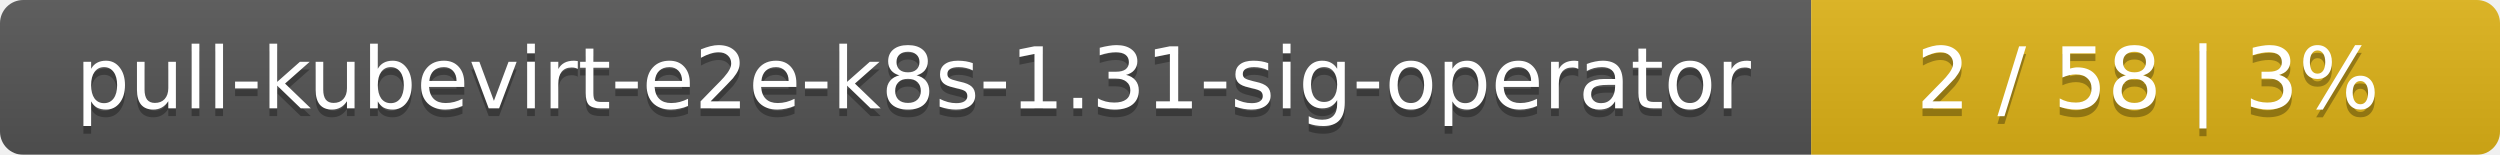
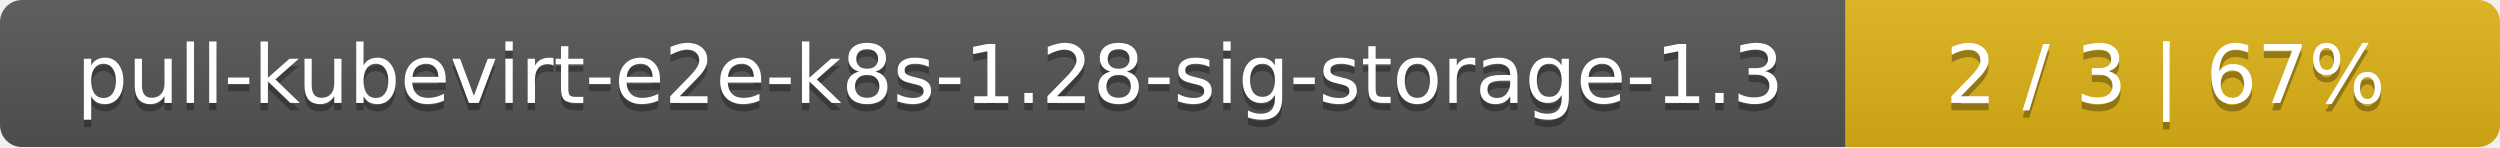
- <svg xmlns="http://www.w3.org/2000/svg" width="323" height="20">
+ <svg xmlns="http://www.w3.org/2000/svg" width="340" height="20">
  <linearGradient id="smooth" x2="0" y2="100%">
    <stop offset="0" stop-color="#bbb" stop-opacity=".1" />
    <stop offset="1" stop-opacity=".1" />
  </linearGradient>
  <mask id="round">
-     <rect width="323" height="20" rx="3" fill="#fff" />
+     <rect width="340" height="20" rx="3" fill="#fff" />
  </mask>
  <g mask="url(#round)">
-     <rect width="234" height="20" fill="#555" />
-     <rect x="234" width="89" height="20" fill="#dfb317" />
-     <rect width="323" height="20" fill="url(#smooth)" />
+     <rect width="251" height="20" fill="#555" />
+     <rect x="251" width="89" height="20" fill="#dfb317" />
+     <rect width="340" height="20" fill="url(#smooth)" />
  </g>
  <g fill="#fff" text-anchor="middle" font-family="DejaVu Sans,Verdana,Geneva,sans-serif" font-size="11">
-     <text x="118" y="15" fill="#010101" fill-opacity=".3">pull-kubevirt-e2e-k8s-1.31-sig-operator</text>
-     <text x="118" y="14">pull-kubevirt-e2e-k8s-1.31-sig-operator</text>
-     <text x="277.5" y="15" fill="#010101" fill-opacity=".3">2 / 58    |    3%</text>
-     <text x="277.5" y="14">2 / 58    |    3%</text>
+     <text x="126.5" y="15" fill="#010101" fill-opacity=".3">pull-kubevirt-e2e-k8s-1.28-sig-storage-1.3</text>
+     <text x="126.5" y="14">pull-kubevirt-e2e-k8s-1.28-sig-storage-1.3</text>
+     <text x="294.5" y="15" fill="#010101" fill-opacity=".3">2 / 3    |    67%</text>
+     <text x="294.5" y="14">2 / 3    |    67%</text>
  </g>
</svg>
